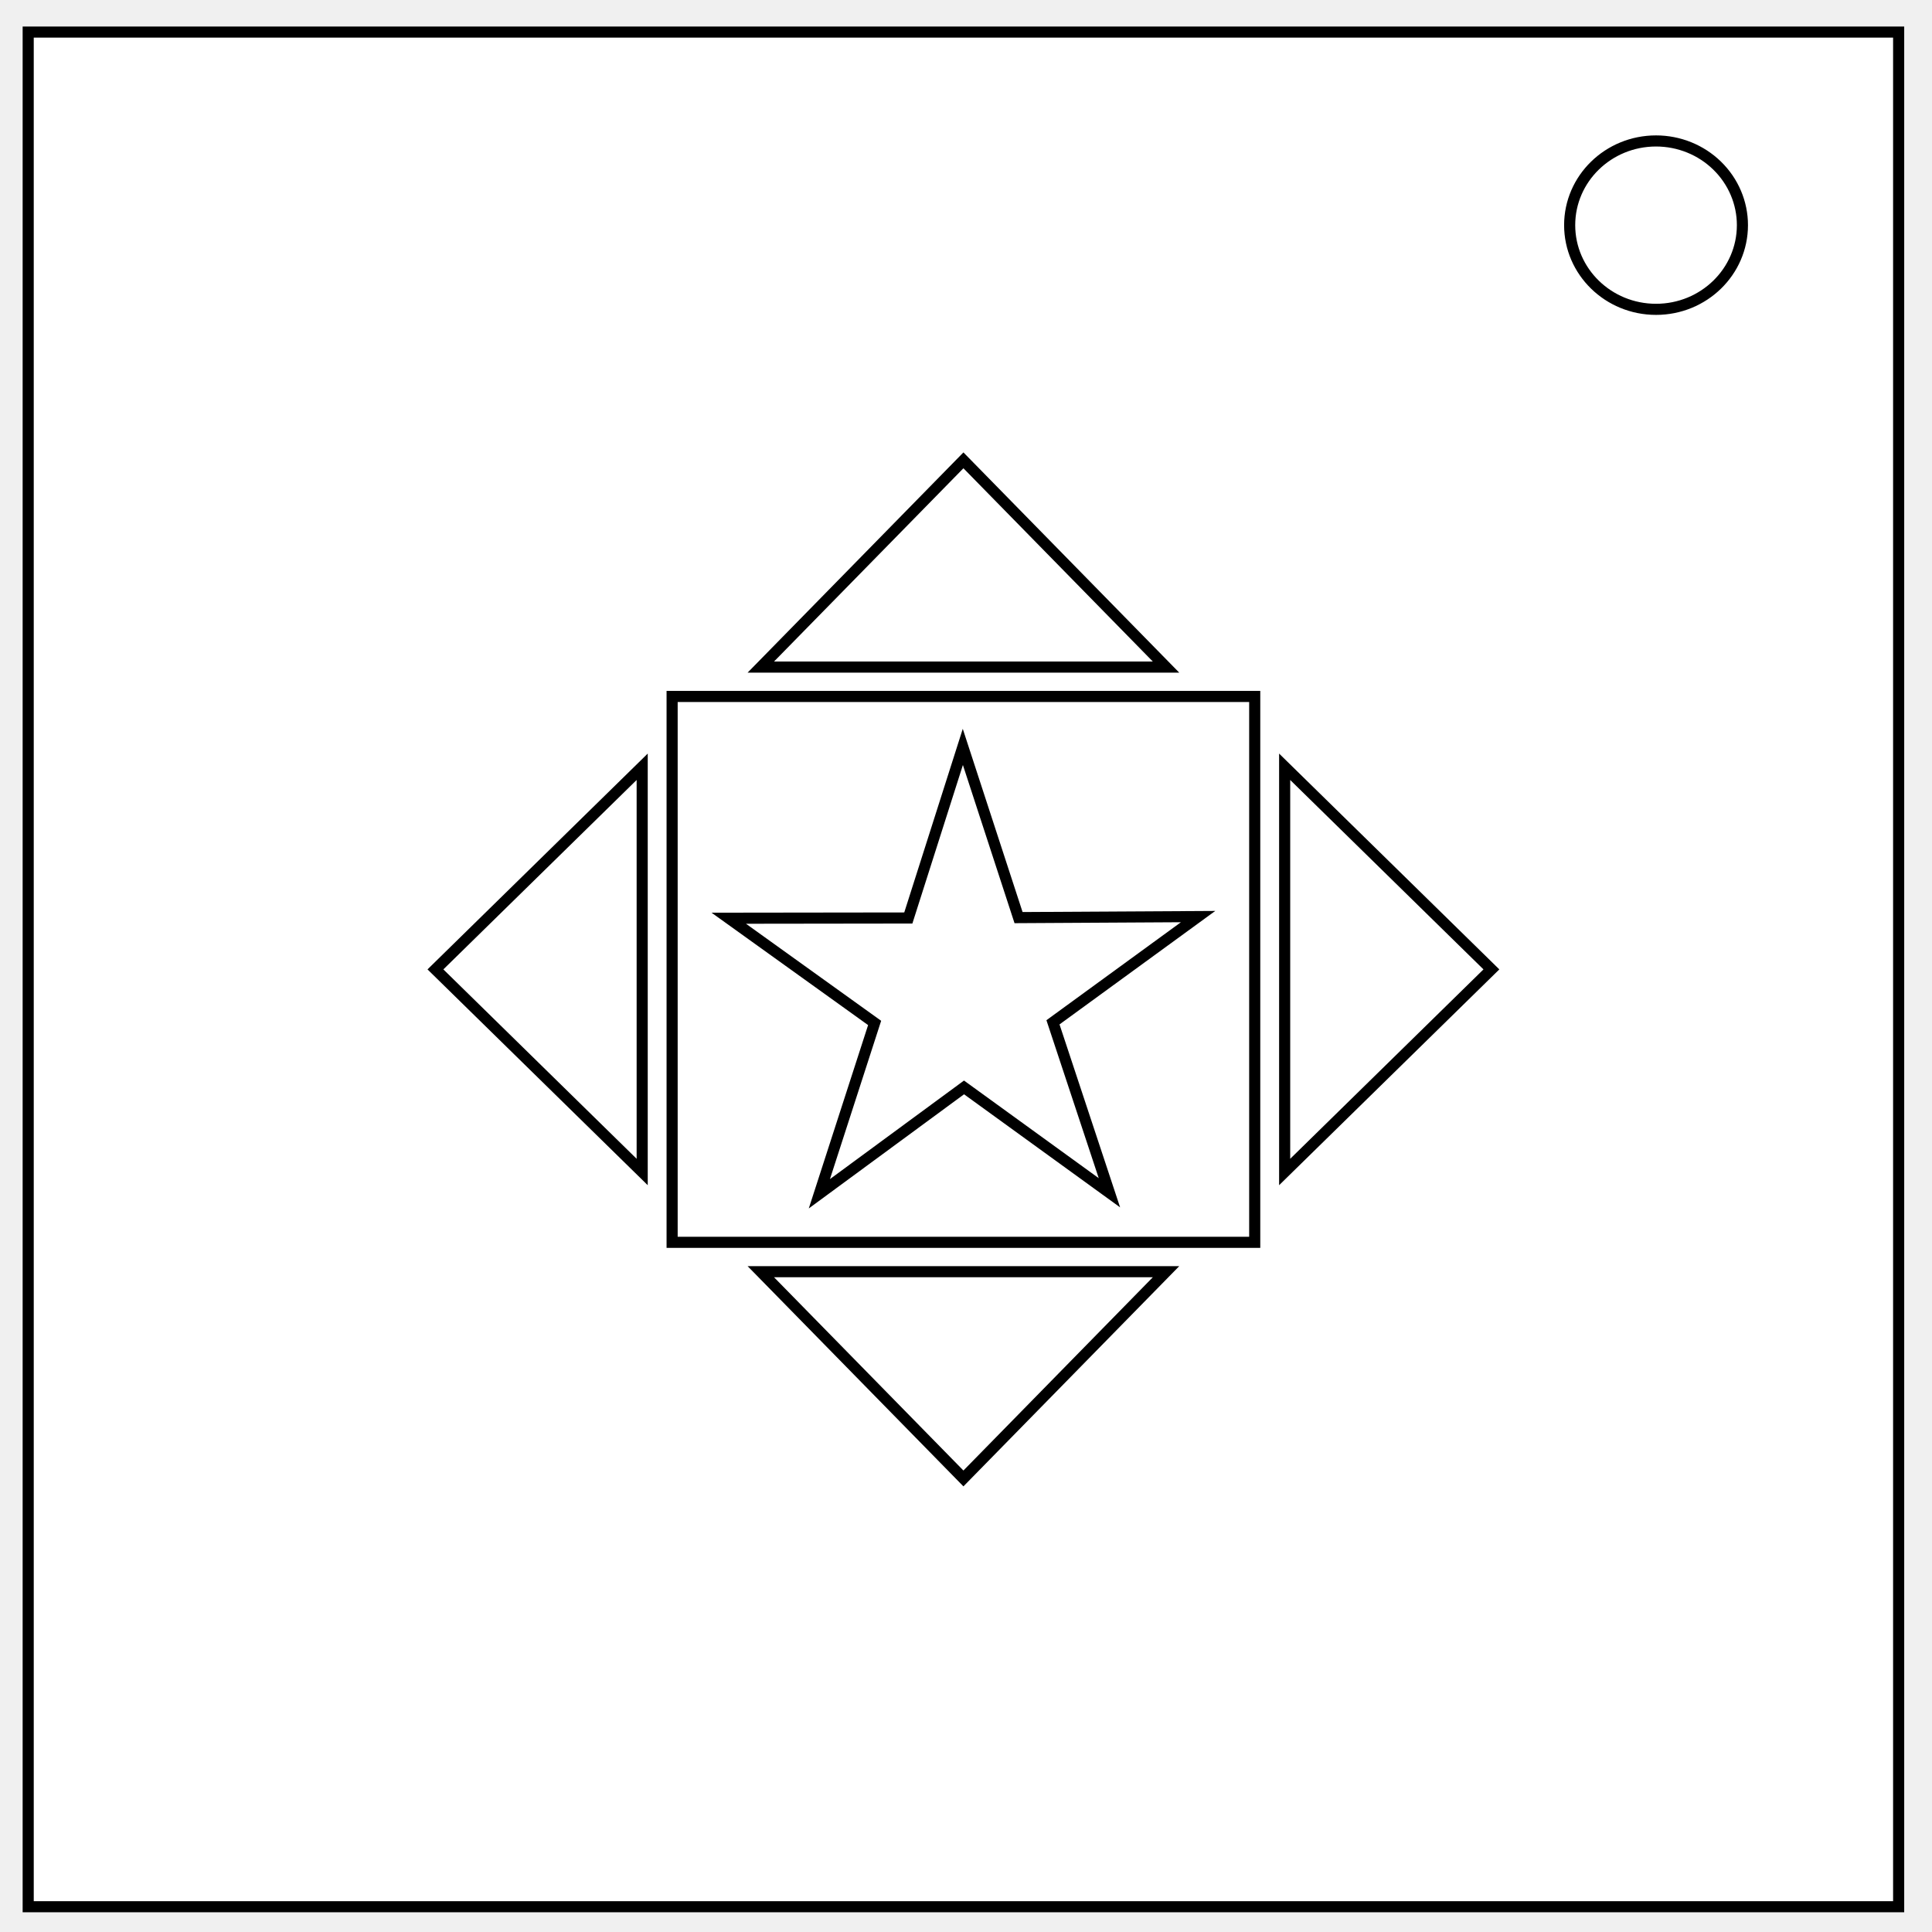
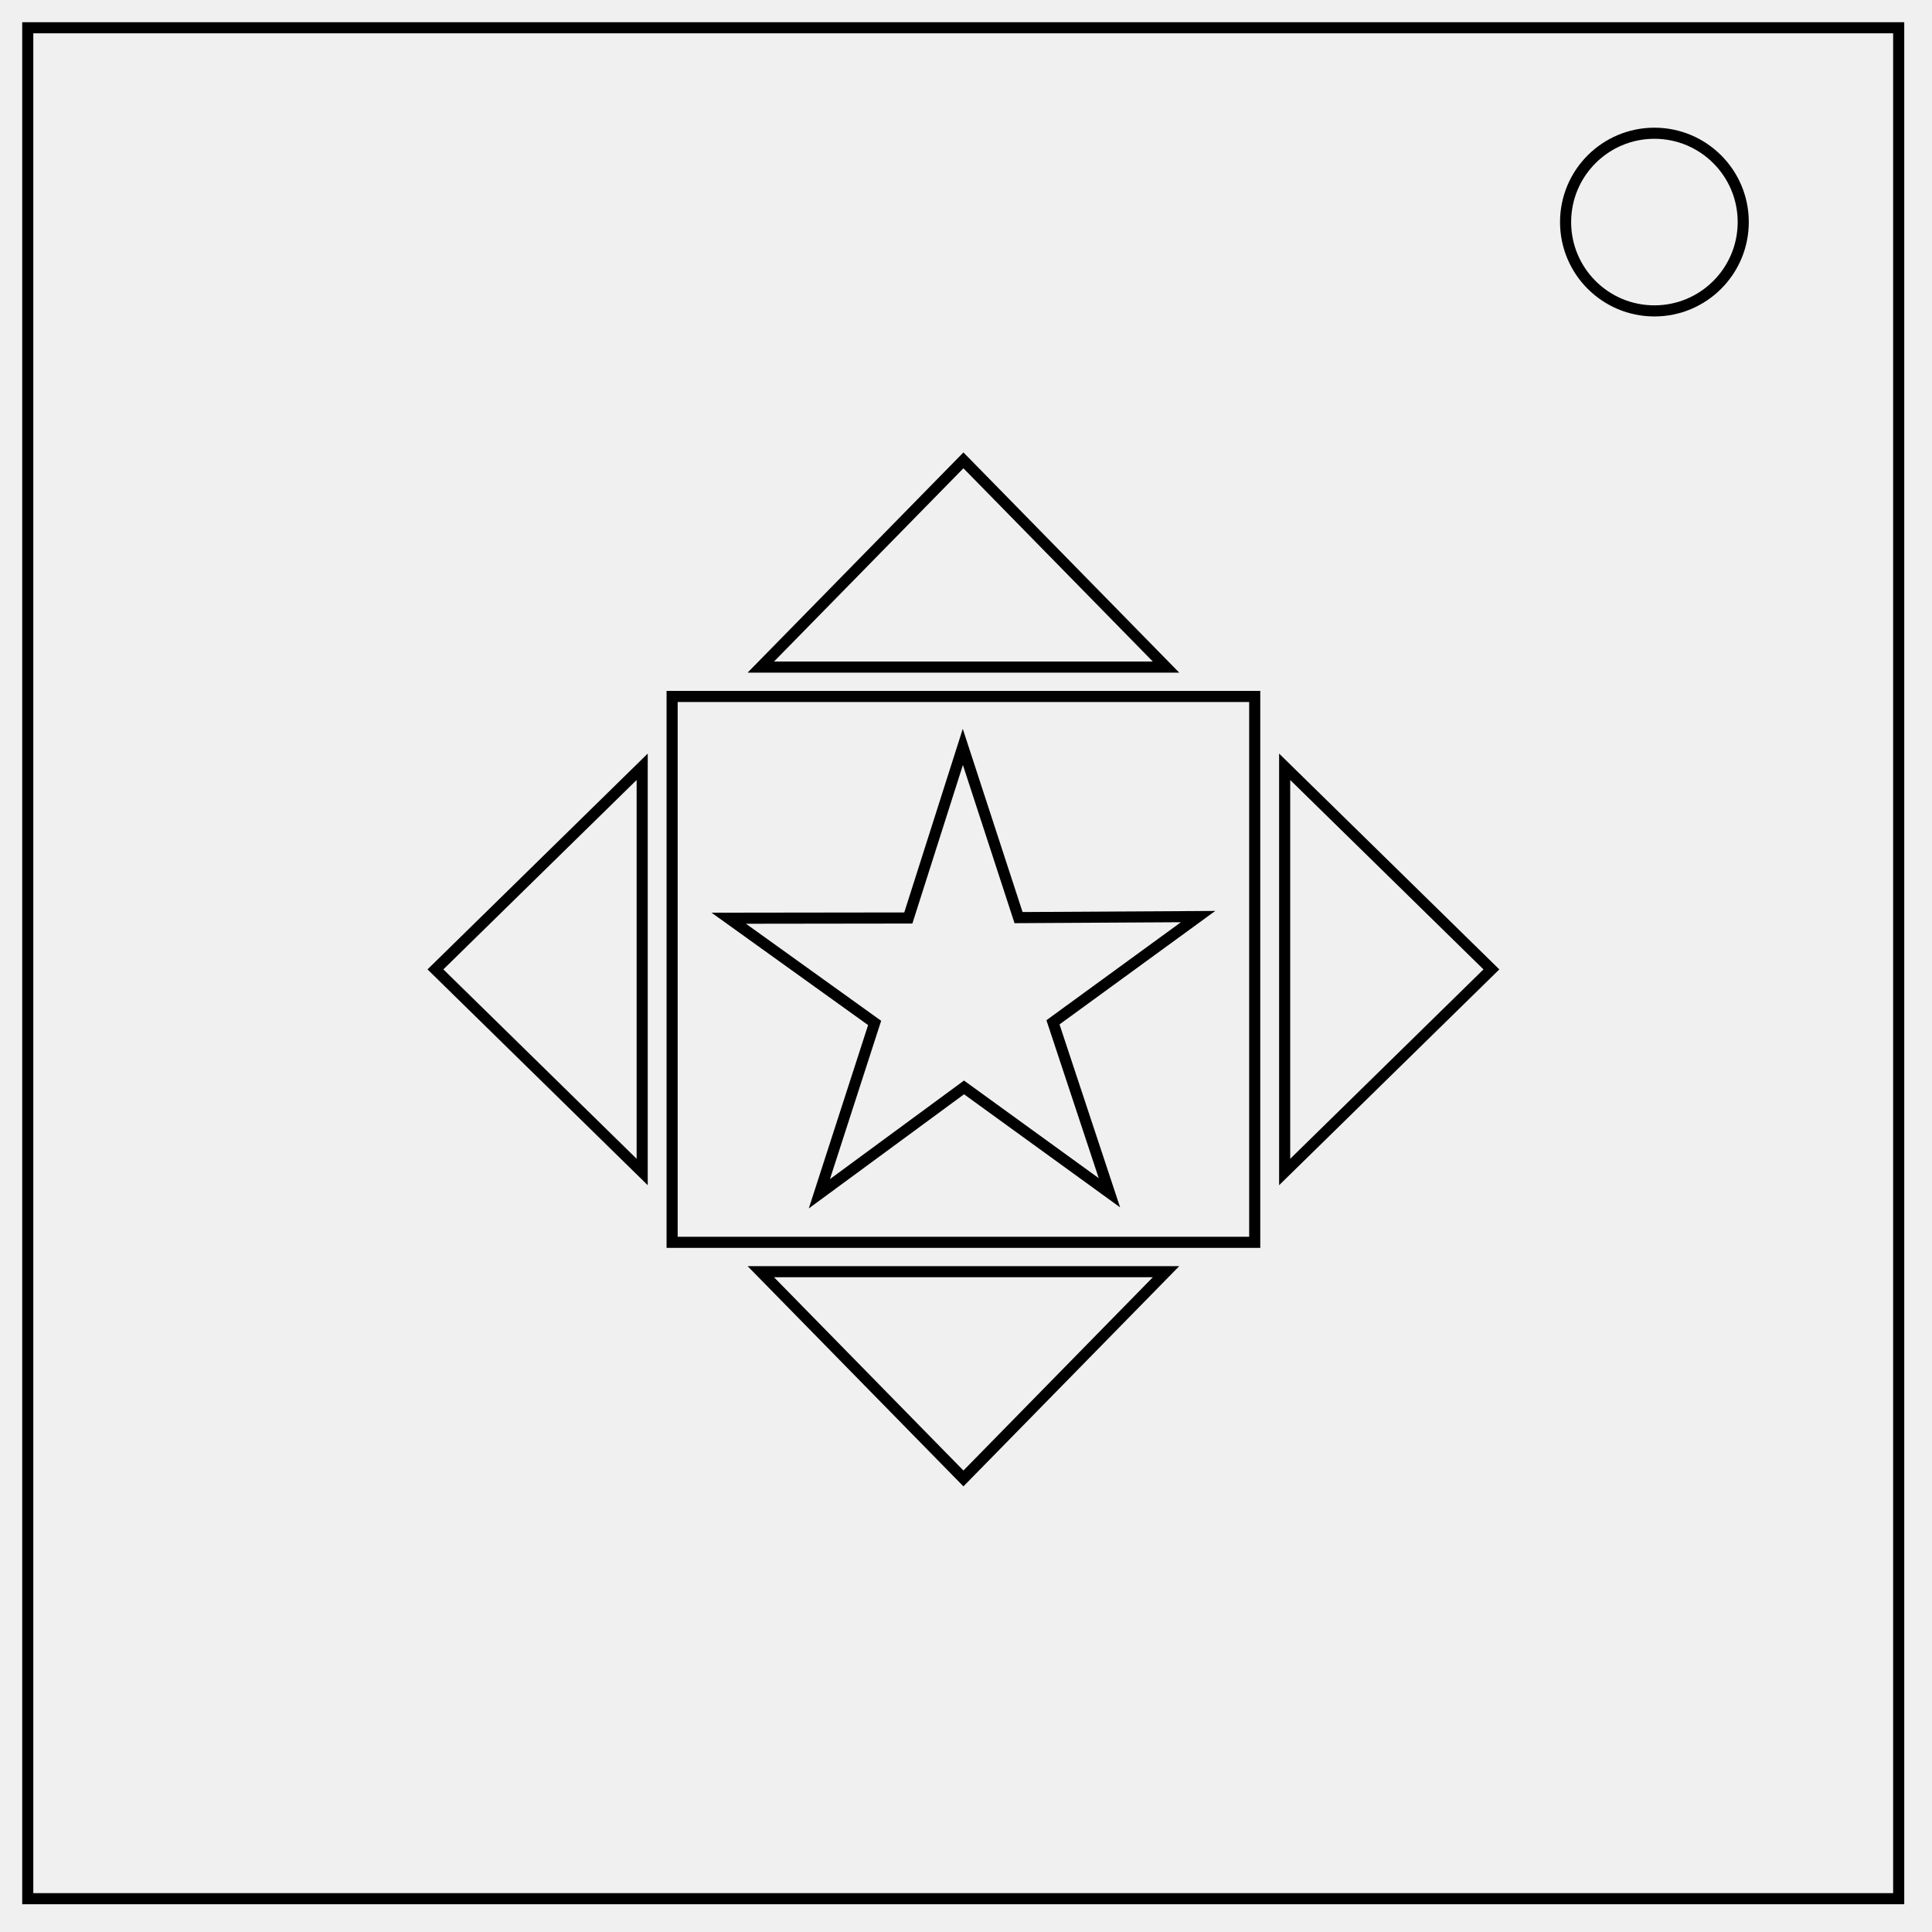
- <svg xmlns="http://www.w3.org/2000/svg" viewBox="0 0 348 348" fill="none">
-   <path d="M5.079 5.776h336.913v337.67H5.08z" stroke-width="2" stroke="#000" fill="#fff" />
-   <path d="M282.734 40.554c0-8.376 6.966-15.165 15.56-15.165 4.126 0 8.084 1.597 11.001 4.441 2.918 2.844 4.558 6.702 4.558 10.724 0 8.376-6.966 15.165-15.56 15.165-8.593 0-15.559-6.79-15.559-15.165z" stroke-width="2" stroke="#000" />
-   <path d="M78.433 174.611l37.24-36.495v72.99zM268.638 174.611l-37.24-36.495v72.99zM173.536 82.918l36.494 37.24h-72.99zM173.536 266.304l-36.495-37.24h72.99z" fill="#fff" fill-rule="evenodd" stroke="#000" stroke-width="2" />
-   <path fill="#fff" stroke="#000" stroke-width="2" d="M121.065 125.449h104.941v98.323H121.065z" />
-   <path d="M163.61 165.352l-32.342.042 26.273 18.862-9.954 30.772 26.057-19.158 26.19 18.976-10.168-30.702 26.14-19.045-32.341.184-10.035-30.747z" fill="#fff" stroke="#000" stroke-width="2" />
+ <svg xmlns="http://www.w3.org/2000/svg" viewBox="0 0 348 348" stroke-width="2" stroke="#000" fill="none">
+   <path d="M78.433 174.611l37.24-36.495v72.99zM268.638 174.611l-37.24-36.495v72.99zM173.536 82.918l36.494 37.24h-72.99zM173.536 266.304l-36.495-37.24h72.99z" />
+   <path d="M121.065 125.449h104.941v98.323H121.065z" />
+   <path d="M163.61 165.352l-32.342.042 26.273 18.862-9.954 30.772 26.057-19.158 26.19 18.976-10.168-30.702 26.14-19.045-32.341.184-10.035-30.747z" />
+   <circle cx="298" cy="40" r="16" />
+   <rect width="337" height="337" x="5" y="5" />
</svg>
